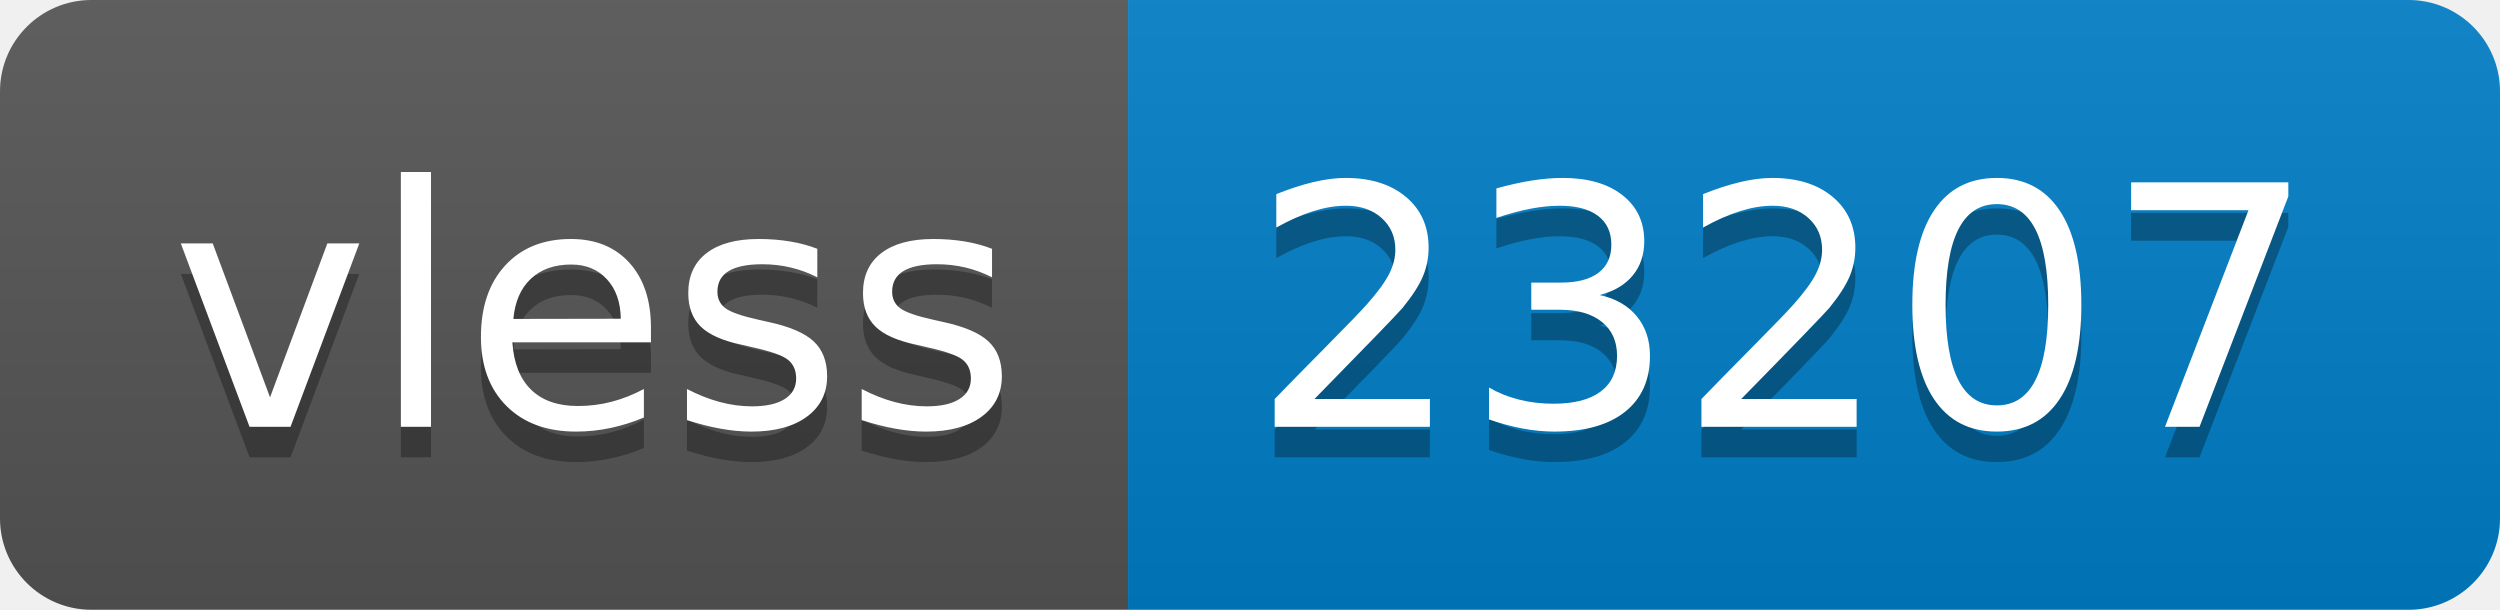
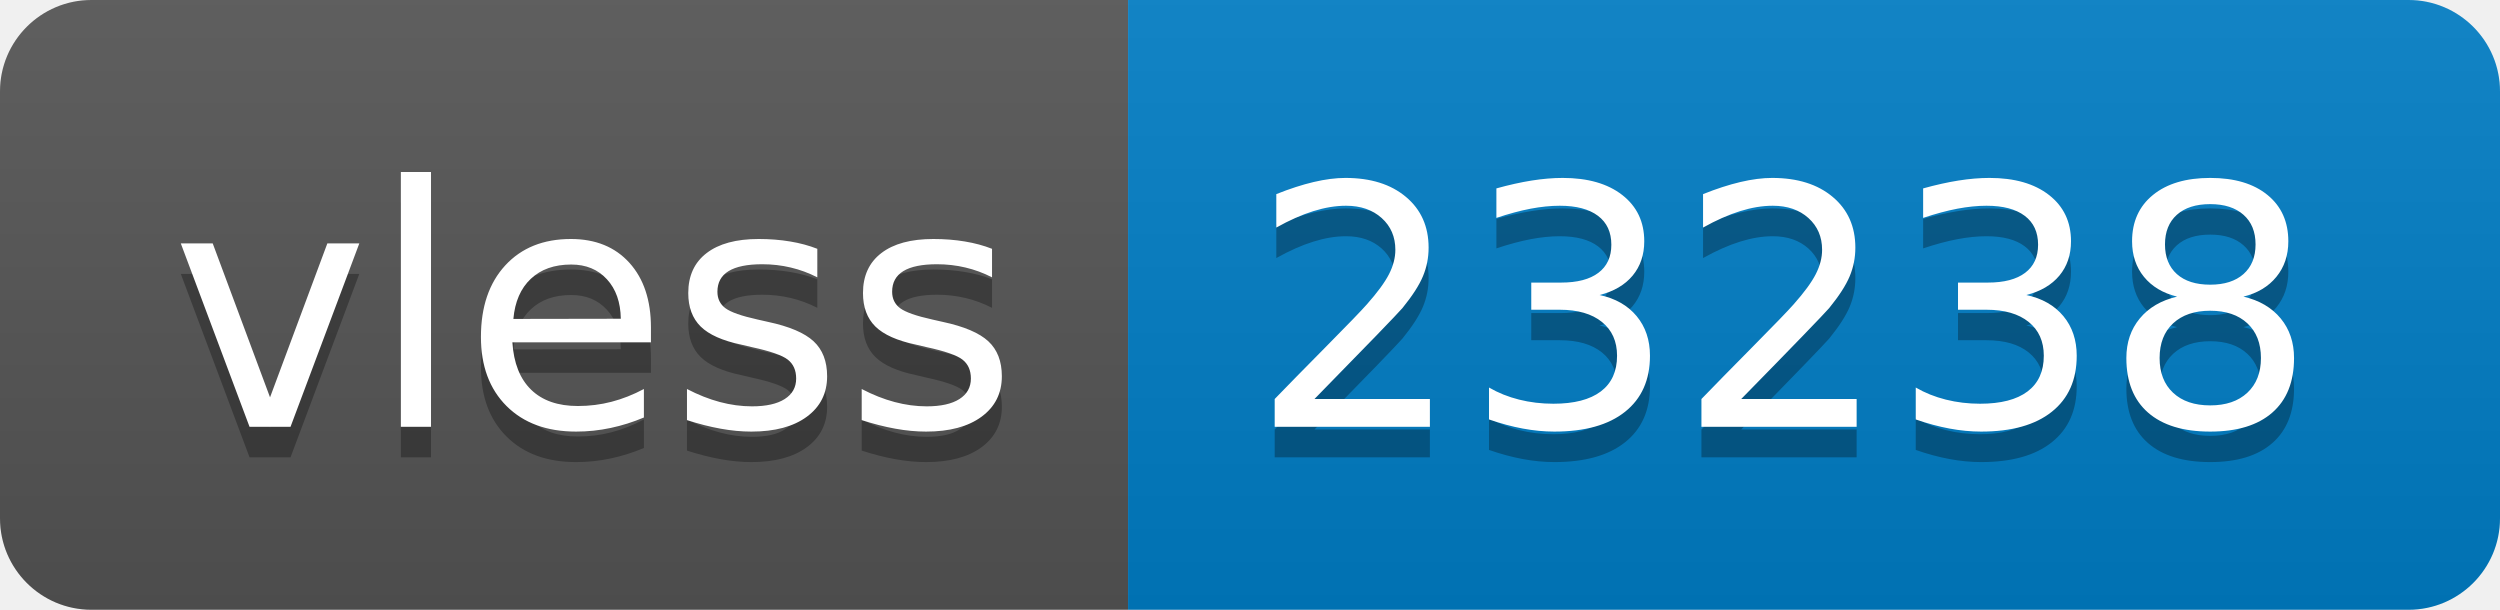
- <svg xmlns="http://www.w3.org/2000/svg" width="82" height="20" role="img" aria-label="vless: 23207">
+ <svg xmlns="http://www.w3.org/2000/svg" width="82" height="20" role="img" aria-label="vless: 23238">
  <linearGradient id="s" x2="0" y2="100%">
    <stop offset="0" stop-color="#bbb" stop-opacity=".1" />
    <stop offset="1" stop-opacity=".1" />
  </linearGradient>
  <clipPath id="r">
    <rect width="82" height="20" rx="3" fill="#fff" />
  </clipPath>
  <g clip-path="url(#r)">
    <rect width="37" height="20" fill="#555" />
    <rect x="37" width="45" height="20" fill="#007ec6" />
    <rect width="82" height="20" fill="url(#s)" />
  </g>
  <g fill="#fff" text-anchor="middle" font-family="Verdana,Geneva,DejaVu Sans,sans-serif" text-rendering="geometricPrecision" font-size="110">
    <text aria-hidden="true" x="195" y="150" fill="#010101" fill-opacity=".3" transform="scale(.1)" textLength="270">vless</text>
    <text x="195" y="140" transform="scale(.1)" fill="#fff" textLength="270">vless</text>
-     <text aria-hidden="true" x="585" y="150" fill="#010101" fill-opacity=".3" transform="scale(.1)" textLength="350">23207</text>
-     <text x="585" y="140" transform="scale(.1)" fill="#fff" textLength="350">23207</text>
+     <text aria-hidden="true" x="585" y="150" fill="#010101" fill-opacity=".3" transform="scale(.1)" textLength="350">23238</text>
+     <text x="585" y="140" transform="scale(.1)" fill="#fff" textLength="350">23238</text>
  </g>
</svg>
